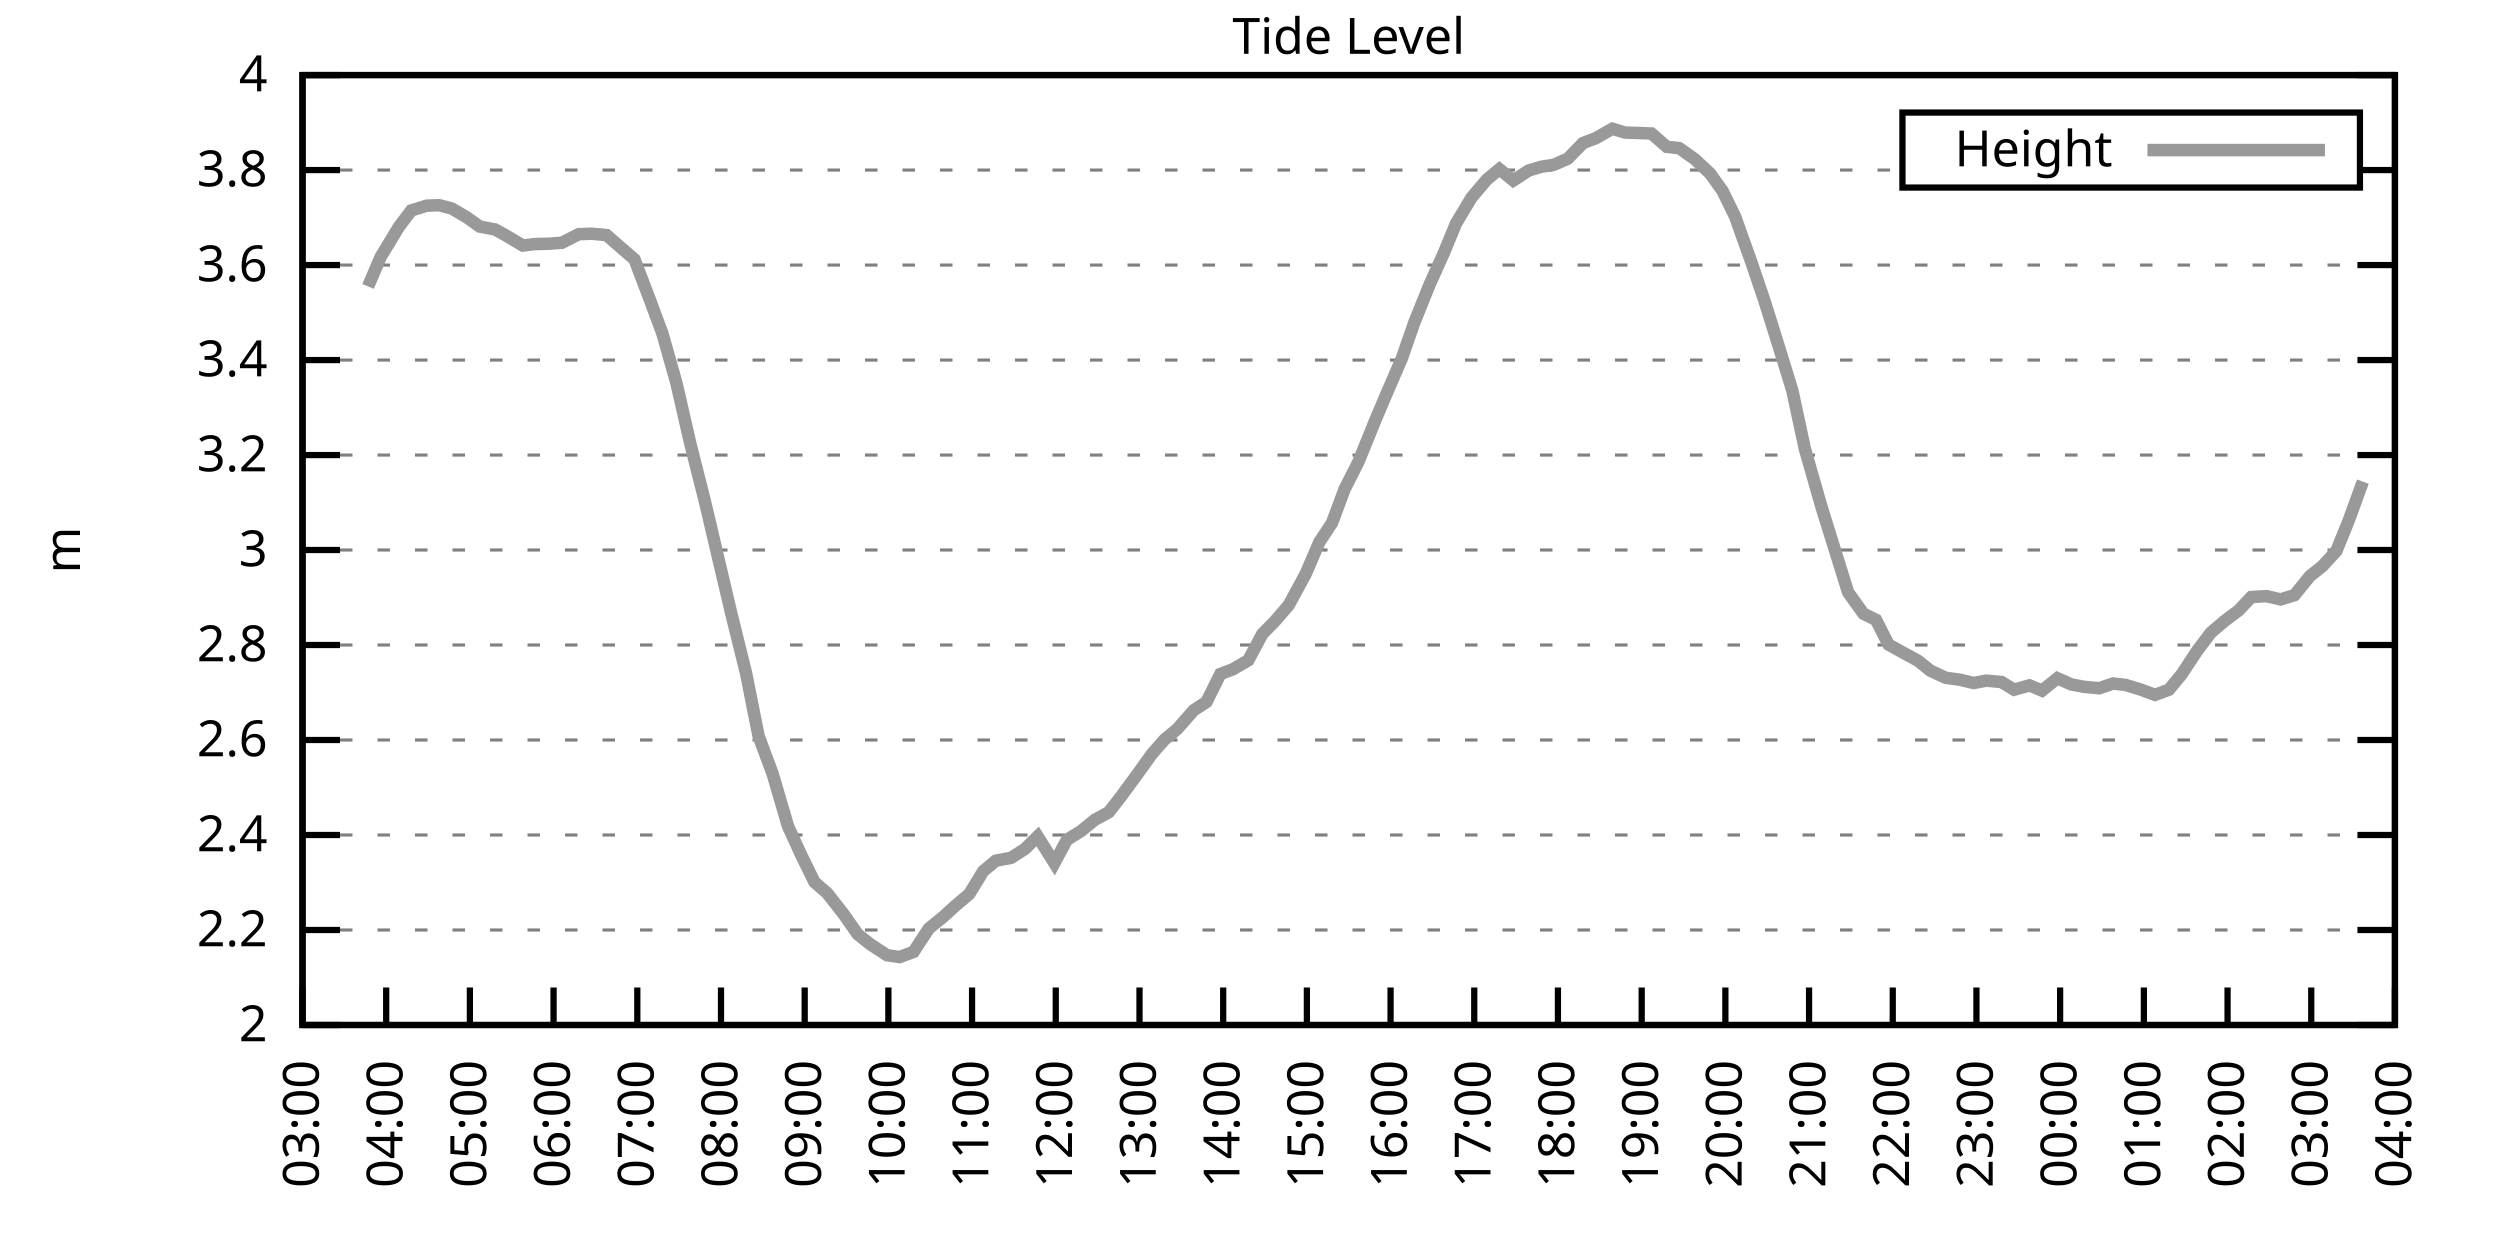
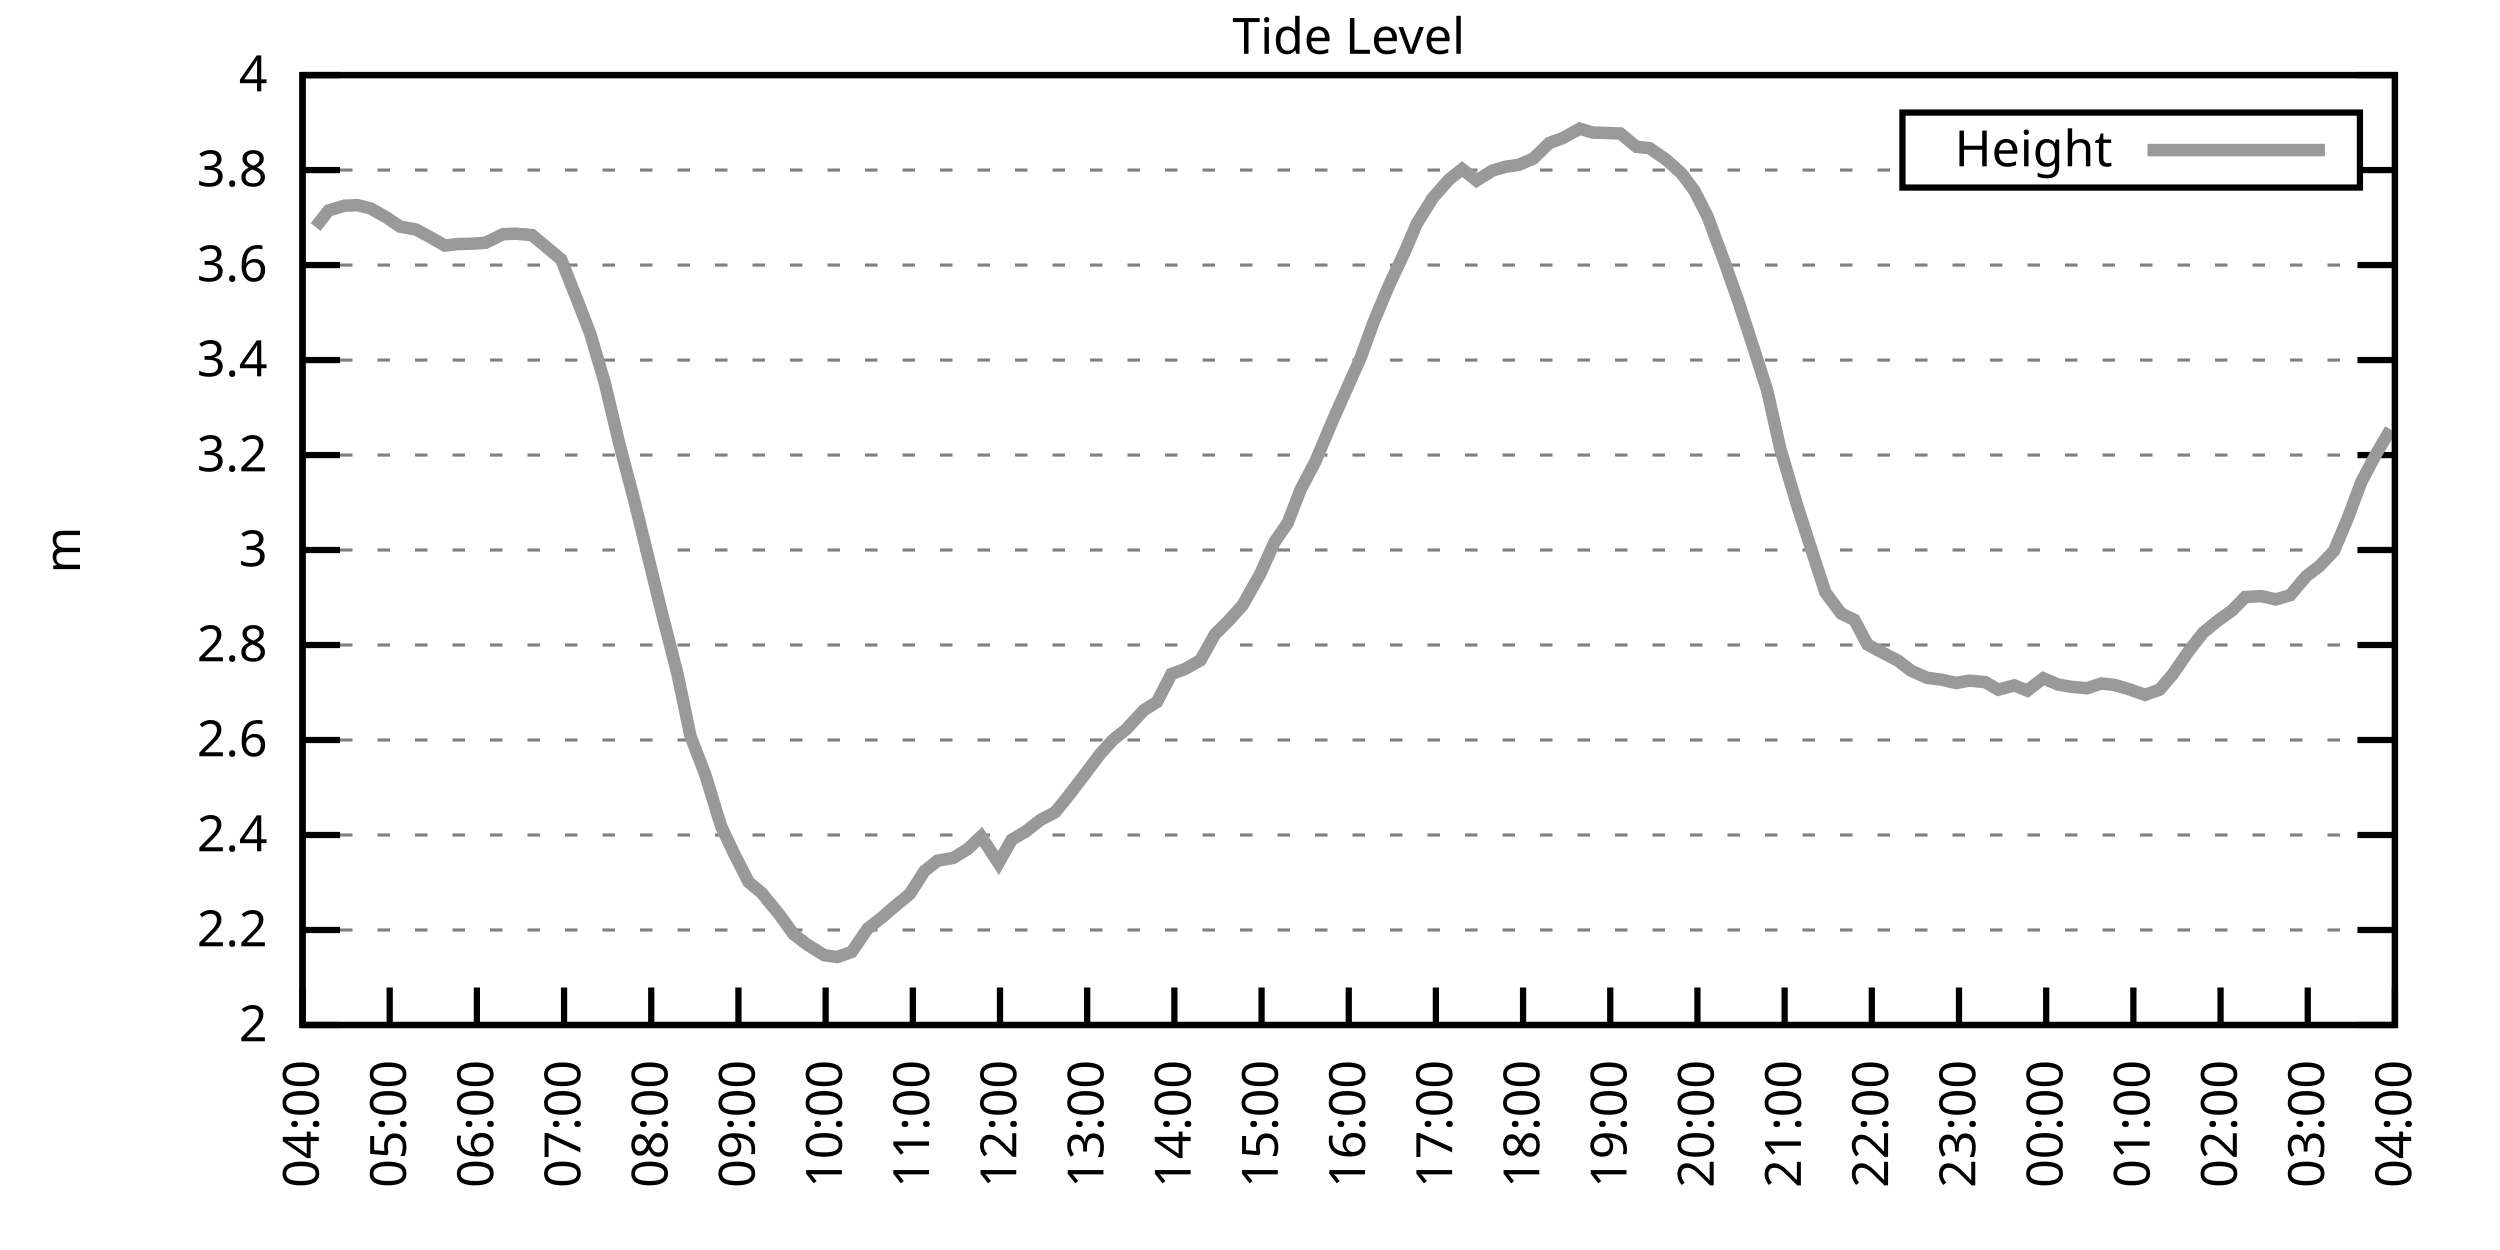
<svg xmlns="http://www.w3.org/2000/svg" xmlns:xlink="http://www.w3.org/1999/xlink" width="400" height="200" viewBox="0 0 400 200">
  <g id="gnuplot_canvas">
    <rect x="0" y="0" width="400" height="200" fill="none" />
    <defs>
      <circle id="gpDot" r="0.5" stroke-width="0.5" stroke="currentColor" />
      <path id="gpPt0" stroke-width="0.333" stroke="currentColor" d="M-1,0 h2 M0,-1 v2" />
      <path id="gpPt1" stroke-width="0.333" stroke="currentColor" d="M-1,-1 L1,1 M1,-1 L-1,1" />
      <path id="gpPt2" stroke-width="0.333" stroke="currentColor" d="M-1,0 L1,0 M0,-1 L0,1 M-1,-1 L1,1 M-1,1 L1,-1" />
      <rect id="gpPt3" stroke-width="0.333" stroke="currentColor" x="-1" y="-1" width="2" height="2" />
      <rect id="gpPt4" stroke-width="0.333" stroke="currentColor" fill="currentColor" x="-1" y="-1" width="2" height="2" />
      <circle id="gpPt5" stroke-width="0.333" stroke="currentColor" cx="0" cy="0" r="1" />
      <use xlink:href="#gpPt5" id="gpPt6" fill="currentColor" stroke="none" />
      <path id="gpPt7" stroke-width="0.333" stroke="currentColor" d="M0,-1.33 L-1.33,0.67 L1.33,0.67 z" />
      <use xlink:href="#gpPt7" id="gpPt8" fill="currentColor" stroke="none" />
      <use xlink:href="#gpPt7" id="gpPt9" stroke="currentColor" transform="rotate(180)" />
      <use xlink:href="#gpPt9" id="gpPt10" fill="currentColor" stroke="none" />
      <use xlink:href="#gpPt3" id="gpPt11" stroke="currentColor" transform="rotate(45)" />
      <use xlink:href="#gpPt11" id="gpPt12" fill="currentColor" stroke="none" />
      <path id="gpPt13" stroke-width="0.333" stroke="currentColor" d="M0,1.330 L1.265,0.411 L0.782,-1.067 L-0.782,-1.076 L-1.265,0.411 z" />
      <use xlink:href="#gpPt13" id="gpPt14" fill="currentColor" stroke="none" />
      <filter id="textbox" filterUnits="objectBoundingBox" x="0" y="0" height="1" width="1">
        <feFlood flood-color="white" flood-opacity="1" result="bgnd" />
        <feComposite in="SourceGraphic" in2="bgnd" operator="atop" />
      </filter>
      <filter id="greybox" filterUnits="objectBoundingBox" x="0" y="0" height="1" width="1">
        <feFlood flood-color="lightgrey" flood-opacity="1" result="grey" />
        <feComposite in="SourceGraphic" in2="grey" operator="atop" />
      </filter>
    </defs>
    <g fill="none" color="white" stroke="currentColor" stroke-width="1.00" stroke-linecap="butt" stroke-linejoin="miter">
</g>
    <g fill="none" color="black" stroke="currentColor" stroke-width="1.00" stroke-linecap="butt" stroke-linejoin="miter">
      <g stroke="none" shape-rendering="crispEdges">
        <polygon fill="rgb(255, 255, 255)" points="48.40,164.00 383.18,164.00 383.18,12.02 48.40,12.02 " />
      </g>
    </g>
    <g fill="none" color="black" stroke="currentColor" stroke-width="1.00" stroke-linecap="butt" stroke-linejoin="miter">
</g>
    <g fill="none" color="black" stroke="black" stroke-width="0.50" stroke-linecap="butt" stroke-linejoin="miter">
</g>
    <g fill="none" color="gray" stroke="currentColor" stroke-width="0.50" stroke-linecap="butt" stroke-linejoin="miter">
      <path stroke="gray" stroke-dasharray="2,4" class="gridline" d="M48.40,164.00 L383.19,164.00  " />
    </g>
    <g fill="none" color="gray" stroke="gray" stroke-width="1.00" stroke-linecap="butt" stroke-linejoin="miter">
</g>
    <g fill="none" color="black" stroke="currentColor" stroke-width="1.00" stroke-linecap="butt" stroke-linejoin="miter">
      <path stroke="black" d="M48.40,164.00 L54.40,164.00 M383.19,164.00 L377.19,164.00  " />
      <g transform="translate(42.80,166.60)" stroke="none" fill="black" font-family="Sans" font-size="8.00" text-anchor="end">
        <text>
          <tspan font-family="Sans"> 2</tspan>
        </text>
      </g>
    </g>
    <g fill="none" color="black" stroke="currentColor" stroke-width="1.00" stroke-linecap="butt" stroke-linejoin="miter">
</g>
    <g fill="none" color="black" stroke="black" stroke-width="0.50" stroke-linecap="butt" stroke-linejoin="miter">
</g>
    <g fill="none" color="gray" stroke="currentColor" stroke-width="0.50" stroke-linecap="butt" stroke-linejoin="miter">
      <path stroke="gray" stroke-dasharray="2,4" class="gridline" d="M48.40,148.80 L383.19,148.80  " />
    </g>
    <g fill="none" color="gray" stroke="gray" stroke-width="1.00" stroke-linecap="butt" stroke-linejoin="miter">
</g>
    <g fill="none" color="black" stroke="currentColor" stroke-width="1.00" stroke-linecap="butt" stroke-linejoin="miter">
      <path stroke="black" d="M48.40,148.80 L54.40,148.80 M383.19,148.80 L377.19,148.80  " />
      <g transform="translate(42.80,151.40)" stroke="none" fill="black" font-family="Sans" font-size="8.00" text-anchor="end">
        <text>
          <tspan font-family="Sans"> 2.2</tspan>
        </text>
      </g>
    </g>
    <g fill="none" color="black" stroke="currentColor" stroke-width="1.00" stroke-linecap="butt" stroke-linejoin="miter">
</g>
    <g fill="none" color="black" stroke="black" stroke-width="0.50" stroke-linecap="butt" stroke-linejoin="miter">
</g>
    <g fill="none" color="gray" stroke="currentColor" stroke-width="0.50" stroke-linecap="butt" stroke-linejoin="miter">
      <path stroke="gray" stroke-dasharray="2,4" class="gridline" d="M48.40,133.60 L383.19,133.60  " />
    </g>
    <g fill="none" color="gray" stroke="gray" stroke-width="1.00" stroke-linecap="butt" stroke-linejoin="miter">
</g>
    <g fill="none" color="black" stroke="currentColor" stroke-width="1.00" stroke-linecap="butt" stroke-linejoin="miter">
      <path stroke="black" d="M48.40,133.60 L54.40,133.60 M383.19,133.60 L377.19,133.60  " />
      <g transform="translate(42.80,136.20)" stroke="none" fill="black" font-family="Sans" font-size="8.00" text-anchor="end">
        <text>
          <tspan font-family="Sans"> 2.4</tspan>
        </text>
      </g>
    </g>
    <g fill="none" color="black" stroke="currentColor" stroke-width="1.00" stroke-linecap="butt" stroke-linejoin="miter">
</g>
    <g fill="none" color="black" stroke="black" stroke-width="0.50" stroke-linecap="butt" stroke-linejoin="miter">
</g>
    <g fill="none" color="gray" stroke="currentColor" stroke-width="0.50" stroke-linecap="butt" stroke-linejoin="miter">
      <path stroke="gray" stroke-dasharray="2,4" class="gridline" d="M48.40,118.40 L383.19,118.40  " />
    </g>
    <g fill="none" color="gray" stroke="gray" stroke-width="1.00" stroke-linecap="butt" stroke-linejoin="miter">
</g>
    <g fill="none" color="black" stroke="currentColor" stroke-width="1.00" stroke-linecap="butt" stroke-linejoin="miter">
      <path stroke="black" d="M48.40,118.40 L54.40,118.40 M383.19,118.40 L377.19,118.40  " />
      <g transform="translate(42.80,121.00)" stroke="none" fill="black" font-family="Sans" font-size="8.00" text-anchor="end">
        <text>
          <tspan font-family="Sans"> 2.6</tspan>
        </text>
      </g>
    </g>
    <g fill="none" color="black" stroke="currentColor" stroke-width="1.00" stroke-linecap="butt" stroke-linejoin="miter">
</g>
    <g fill="none" color="black" stroke="black" stroke-width="0.50" stroke-linecap="butt" stroke-linejoin="miter">
</g>
    <g fill="none" color="gray" stroke="currentColor" stroke-width="0.50" stroke-linecap="butt" stroke-linejoin="miter">
      <path stroke="gray" stroke-dasharray="2,4" class="gridline" d="M48.40,103.20 L383.19,103.20  " />
    </g>
    <g fill="none" color="gray" stroke="gray" stroke-width="1.00" stroke-linecap="butt" stroke-linejoin="miter">
</g>
    <g fill="none" color="black" stroke="currentColor" stroke-width="1.00" stroke-linecap="butt" stroke-linejoin="miter">
      <path stroke="black" d="M48.40,103.20 L54.40,103.20 M383.19,103.20 L377.19,103.20  " />
      <g transform="translate(42.80,105.80)" stroke="none" fill="black" font-family="Sans" font-size="8.00" text-anchor="end">
        <text>
          <tspan font-family="Sans"> 2.8</tspan>
        </text>
      </g>
    </g>
    <g fill="none" color="black" stroke="currentColor" stroke-width="1.00" stroke-linecap="butt" stroke-linejoin="miter">
</g>
    <g fill="none" color="black" stroke="black" stroke-width="0.50" stroke-linecap="butt" stroke-linejoin="miter">
</g>
    <g fill="none" color="gray" stroke="currentColor" stroke-width="0.50" stroke-linecap="butt" stroke-linejoin="miter">
      <path stroke="gray" stroke-dasharray="2,4" class="gridline" d="M48.40,88.00 L383.19,88.00  " />
    </g>
    <g fill="none" color="gray" stroke="gray" stroke-width="1.00" stroke-linecap="butt" stroke-linejoin="miter">
</g>
    <g fill="none" color="black" stroke="currentColor" stroke-width="1.00" stroke-linecap="butt" stroke-linejoin="miter">
      <path stroke="black" d="M48.40,88.00 L54.40,88.00 M383.19,88.00 L377.19,88.00  " />
      <g transform="translate(42.80,90.60)" stroke="none" fill="black" font-family="Sans" font-size="8.00" text-anchor="end">
        <text>
          <tspan font-family="Sans"> 3</tspan>
        </text>
      </g>
    </g>
    <g fill="none" color="black" stroke="currentColor" stroke-width="1.00" stroke-linecap="butt" stroke-linejoin="miter">
</g>
    <g fill="none" color="black" stroke="black" stroke-width="0.50" stroke-linecap="butt" stroke-linejoin="miter">
</g>
    <g fill="none" color="gray" stroke="currentColor" stroke-width="0.50" stroke-linecap="butt" stroke-linejoin="miter">
      <path stroke="gray" stroke-dasharray="2,4" class="gridline" d="M48.40,72.81 L383.19,72.81  " />
    </g>
    <g fill="none" color="gray" stroke="gray" stroke-width="1.00" stroke-linecap="butt" stroke-linejoin="miter">
</g>
    <g fill="none" color="black" stroke="currentColor" stroke-width="1.00" stroke-linecap="butt" stroke-linejoin="miter">
      <path stroke="black" d="M48.40,72.81 L54.40,72.81 M383.19,72.81 L377.19,72.81  " />
      <g transform="translate(42.80,75.41)" stroke="none" fill="black" font-family="Sans" font-size="8.00" text-anchor="end">
        <text>
          <tspan font-family="Sans"> 3.2</tspan>
        </text>
      </g>
    </g>
    <g fill="none" color="black" stroke="currentColor" stroke-width="1.00" stroke-linecap="butt" stroke-linejoin="miter">
</g>
    <g fill="none" color="black" stroke="black" stroke-width="0.50" stroke-linecap="butt" stroke-linejoin="miter">
</g>
    <g fill="none" color="gray" stroke="currentColor" stroke-width="0.50" stroke-linecap="butt" stroke-linejoin="miter">
      <path stroke="gray" stroke-dasharray="2,4" class="gridline" d="M48.40,57.61 L383.19,57.61  " />
    </g>
    <g fill="none" color="gray" stroke="gray" stroke-width="1.00" stroke-linecap="butt" stroke-linejoin="miter">
</g>
    <g fill="none" color="black" stroke="currentColor" stroke-width="1.00" stroke-linecap="butt" stroke-linejoin="miter">
      <path stroke="black" d="M48.40,57.61 L54.40,57.61 M383.19,57.61 L377.19,57.61  " />
      <g transform="translate(42.80,60.21)" stroke="none" fill="black" font-family="Sans" font-size="8.00" text-anchor="end">
        <text>
          <tspan font-family="Sans"> 3.4</tspan>
        </text>
      </g>
    </g>
    <g fill="none" color="black" stroke="currentColor" stroke-width="1.00" stroke-linecap="butt" stroke-linejoin="miter">
</g>
    <g fill="none" color="black" stroke="black" stroke-width="0.50" stroke-linecap="butt" stroke-linejoin="miter">
</g>
    <g fill="none" color="gray" stroke="currentColor" stroke-width="0.50" stroke-linecap="butt" stroke-linejoin="miter">
      <path stroke="gray" stroke-dasharray="2,4" class="gridline" d="M48.40,42.41 L383.19,42.41  " />
    </g>
    <g fill="none" color="gray" stroke="gray" stroke-width="1.00" stroke-linecap="butt" stroke-linejoin="miter">
</g>
    <g fill="none" color="black" stroke="currentColor" stroke-width="1.00" stroke-linecap="butt" stroke-linejoin="miter">
      <path stroke="black" d="M48.40,42.41 L54.40,42.41 M383.19,42.41 L377.19,42.41  " />
      <g transform="translate(42.80,45.01)" stroke="none" fill="black" font-family="Sans" font-size="8.00" text-anchor="end">
        <text>
          <tspan font-family="Sans"> 3.6</tspan>
        </text>
      </g>
    </g>
    <g fill="none" color="black" stroke="currentColor" stroke-width="1.00" stroke-linecap="butt" stroke-linejoin="miter">
</g>
    <g fill="none" color="black" stroke="black" stroke-width="0.50" stroke-linecap="butt" stroke-linejoin="miter">
</g>
    <g fill="none" color="gray" stroke="currentColor" stroke-width="0.50" stroke-linecap="butt" stroke-linejoin="miter">
      <path stroke="gray" stroke-dasharray="2,4" class="gridline" d="M48.40,27.21 L304.39,27.21 M377.59,27.21 L383.19,27.21  " />
    </g>
    <g fill="none" color="gray" stroke="gray" stroke-width="1.00" stroke-linecap="butt" stroke-linejoin="miter">
</g>
    <g fill="none" color="black" stroke="currentColor" stroke-width="1.00" stroke-linecap="butt" stroke-linejoin="miter">
      <path stroke="black" d="M48.40,27.21 L54.40,27.21 M383.19,27.21 L377.19,27.21  " />
      <g transform="translate(42.80,29.81)" stroke="none" fill="black" font-family="Sans" font-size="8.00" text-anchor="end">
        <text>
          <tspan font-family="Sans"> 3.8</tspan>
        </text>
      </g>
    </g>
    <g fill="none" color="black" stroke="currentColor" stroke-width="1.00" stroke-linecap="butt" stroke-linejoin="miter">
</g>
    <g fill="none" color="black" stroke="black" stroke-width="0.50" stroke-linecap="butt" stroke-linejoin="miter">
</g>
    <g fill="none" color="gray" stroke="currentColor" stroke-width="0.50" stroke-linecap="butt" stroke-linejoin="miter">
      <path stroke="gray" stroke-dasharray="2,4" class="gridline" d="M48.40,12.01 L383.19,12.01  " />
    </g>
    <g fill="none" color="gray" stroke="gray" stroke-width="1.00" stroke-linecap="butt" stroke-linejoin="miter">
</g>
    <g fill="none" color="black" stroke="currentColor" stroke-width="1.00" stroke-linecap="butt" stroke-linejoin="miter">
      <path stroke="black" d="M48.40,12.01 L54.40,12.01 M383.19,12.01 L377.19,12.01  " />
      <g transform="translate(42.80,14.61)" stroke="none" fill="black" font-family="Sans" font-size="8.00" text-anchor="end">
        <text>
          <tspan font-family="Sans"> 4</tspan>
        </text>
      </g>
    </g>
    <g fill="none" color="black" stroke="currentColor" stroke-width="1.00" stroke-linecap="butt" stroke-linejoin="miter">
      <path stroke="black" d="M48.40,164.00 L48.40,158.00  " />
      <g transform="translate(51.00,169.60) rotate(270.00)" stroke="none" fill="black" font-family="Sans" font-size="8.00" text-anchor="end">
        <text>
-           <tspan font-family="Sans">03:00</tspan>
-         </text>
-       </g>
-     </g>
-     <g fill="none" color="black" stroke="currentColor" stroke-width="1.00" stroke-linecap="butt" stroke-linejoin="miter">
-       <path stroke="black" d="M61.79,164.00 L61.79,158.00  " />
-       <g transform="translate(64.39,169.60) rotate(270.00)" stroke="none" fill="black" font-family="Sans" font-size="8.00" text-anchor="end">
-         <text>
          <tspan font-family="Sans">04:00</tspan>
        </text>
      </g>
    </g>
    <g fill="none" color="black" stroke="currentColor" stroke-width="1.00" stroke-linecap="butt" stroke-linejoin="miter">
-       <path stroke="black" d="M75.18,164.00 L75.18,158.00  " />
-       <g transform="translate(77.78,169.60) rotate(270.00)" stroke="none" fill="black" font-family="Sans" font-size="8.00" text-anchor="end">
+       <path stroke="black" d="M62.35,164.00 L62.35,158.00  " />
+       <g transform="translate(64.95,169.60) rotate(270.00)" stroke="none" fill="black" font-family="Sans" font-size="8.00" text-anchor="end">
        <text>
          <tspan font-family="Sans">05:00</tspan>
        </text>
      </g>
    </g>
    <g fill="none" color="black" stroke="currentColor" stroke-width="1.00" stroke-linecap="butt" stroke-linejoin="miter">
-       <path stroke="black" d="M88.57,164.00 L88.57,158.00  " />
-       <g transform="translate(91.17,169.60) rotate(270.00)" stroke="none" fill="black" font-family="Sans" font-size="8.00" text-anchor="end">
+       <path stroke="black" d="M76.30,164.00 L76.30,158.00  " />
+       <g transform="translate(78.90,169.60) rotate(270.00)" stroke="none" fill="black" font-family="Sans" font-size="8.00" text-anchor="end">
        <text>
          <tspan font-family="Sans">06:00</tspan>
        </text>
      </g>
    </g>
    <g fill="none" color="black" stroke="currentColor" stroke-width="1.00" stroke-linecap="butt" stroke-linejoin="miter">
-       <path stroke="black" d="M101.97,164.00 L101.97,158.00  " />
-       <g transform="translate(104.57,169.60) rotate(270.00)" stroke="none" fill="black" font-family="Sans" font-size="8.00" text-anchor="end">
+       <path stroke="black" d="M90.25,164.00 L90.25,158.00  " />
+       <g transform="translate(92.85,169.60) rotate(270.00)" stroke="none" fill="black" font-family="Sans" font-size="8.00" text-anchor="end">
        <text>
          <tspan font-family="Sans">07:00</tspan>
        </text>
      </g>
    </g>
    <g fill="none" color="black" stroke="currentColor" stroke-width="1.00" stroke-linecap="butt" stroke-linejoin="miter">
-       <path stroke="black" d="M115.36,164.00 L115.36,158.00  " />
-       <g transform="translate(117.96,169.60) rotate(270.00)" stroke="none" fill="black" font-family="Sans" font-size="8.00" text-anchor="end">
+       <path stroke="black" d="M104.20,164.00 L104.20,158.00  " />
+       <g transform="translate(106.80,169.60) rotate(270.00)" stroke="none" fill="black" font-family="Sans" font-size="8.00" text-anchor="end">
        <text>
          <tspan font-family="Sans">08:00</tspan>
        </text>
      </g>
    </g>
    <g fill="none" color="black" stroke="currentColor" stroke-width="1.00" stroke-linecap="butt" stroke-linejoin="miter">
-       <path stroke="black" d="M128.75,164.00 L128.75,158.00  " />
-       <g transform="translate(131.35,169.60) rotate(270.00)" stroke="none" fill="black" font-family="Sans" font-size="8.00" text-anchor="end">
+       <path stroke="black" d="M118.15,164.00 L118.15,158.00  " />
+       <g transform="translate(120.75,169.60) rotate(270.00)" stroke="none" fill="black" font-family="Sans" font-size="8.00" text-anchor="end">
        <text>
          <tspan font-family="Sans">09:00</tspan>
        </text>
      </g>
    </g>
    <g fill="none" color="black" stroke="currentColor" stroke-width="1.00" stroke-linecap="butt" stroke-linejoin="miter">
-       <path stroke="black" d="M142.14,164.00 L142.14,158.00  " />
-       <g transform="translate(144.74,169.60) rotate(270.00)" stroke="none" fill="black" font-family="Sans" font-size="8.00" text-anchor="end">
+       <path stroke="black" d="M132.10,164.00 L132.10,158.00  " />
+       <g transform="translate(134.70,169.60) rotate(270.00)" stroke="none" fill="black" font-family="Sans" font-size="8.00" text-anchor="end">
        <text>
          <tspan font-family="Sans">10:00</tspan>
        </text>
      </g>
    </g>
    <g fill="none" color="black" stroke="currentColor" stroke-width="1.00" stroke-linecap="butt" stroke-linejoin="miter">
-       <path stroke="black" d="M155.53,164.00 L155.53,158.00  " />
-       <g transform="translate(158.13,169.60) rotate(270.00)" stroke="none" fill="black" font-family="Sans" font-size="8.00" text-anchor="end">
+       <path stroke="black" d="M146.05,164.00 L146.05,158.00  " />
+       <g transform="translate(148.65,169.60) rotate(270.00)" stroke="none" fill="black" font-family="Sans" font-size="8.00" text-anchor="end">
        <text>
          <tspan font-family="Sans">11:00</tspan>
        </text>
      </g>
    </g>
    <g fill="none" color="black" stroke="currentColor" stroke-width="1.00" stroke-linecap="butt" stroke-linejoin="miter">
-       <path stroke="black" d="M168.92,164.00 L168.92,158.00  " />
-       <g transform="translate(171.52,169.60) rotate(270.00)" stroke="none" fill="black" font-family="Sans" font-size="8.00" text-anchor="end">
+       <path stroke="black" d="M160.00,164.00 L160.00,158.00  " />
+       <g transform="translate(162.60,169.60) rotate(270.00)" stroke="none" fill="black" font-family="Sans" font-size="8.00" text-anchor="end">
        <text>
          <tspan font-family="Sans">12:00</tspan>
        </text>
      </g>
    </g>
    <g fill="none" color="black" stroke="currentColor" stroke-width="1.00" stroke-linecap="butt" stroke-linejoin="miter">
-       <path stroke="black" d="M182.32,164.00 L182.32,158.00  " />
-       <g transform="translate(184.92,169.60) rotate(270.00)" stroke="none" fill="black" font-family="Sans" font-size="8.00" text-anchor="end">
+       <path stroke="black" d="M173.95,164.00 L173.95,158.00  " />
+       <g transform="translate(176.55,169.60) rotate(270.00)" stroke="none" fill="black" font-family="Sans" font-size="8.00" text-anchor="end">
        <text>
          <tspan font-family="Sans">13:00</tspan>
        </text>
      </g>
    </g>
    <g fill="none" color="black" stroke="currentColor" stroke-width="1.00" stroke-linecap="butt" stroke-linejoin="miter">
-       <path stroke="black" d="M195.71,164.00 L195.71,158.00  " />
-       <g transform="translate(198.31,169.60) rotate(270.00)" stroke="none" fill="black" font-family="Sans" font-size="8.00" text-anchor="end">
+       <path stroke="black" d="M187.90,164.00 L187.90,158.00  " />
+       <g transform="translate(190.50,169.60) rotate(270.00)" stroke="none" fill="black" font-family="Sans" font-size="8.00" text-anchor="end">
        <text>
          <tspan font-family="Sans">14:00</tspan>
        </text>
      </g>
    </g>
    <g fill="none" color="black" stroke="currentColor" stroke-width="1.00" stroke-linecap="butt" stroke-linejoin="miter">
-       <path stroke="black" d="M209.10,164.00 L209.10,158.00  " />
-       <g transform="translate(211.70,169.60) rotate(270.00)" stroke="none" fill="black" font-family="Sans" font-size="8.00" text-anchor="end">
+       <path stroke="black" d="M201.85,164.00 L201.85,158.00  " />
+       <g transform="translate(204.45,169.60) rotate(270.00)" stroke="none" fill="black" font-family="Sans" font-size="8.00" text-anchor="end">
        <text>
          <tspan font-family="Sans">15:00</tspan>
        </text>
      </g>
    </g>
    <g fill="none" color="black" stroke="currentColor" stroke-width="1.00" stroke-linecap="butt" stroke-linejoin="miter">
-       <path stroke="black" d="M222.49,164.00 L222.49,158.00  " />
-       <g transform="translate(225.09,169.60) rotate(270.00)" stroke="none" fill="black" font-family="Sans" font-size="8.00" text-anchor="end">
+       <path stroke="black" d="M215.80,164.00 L215.80,158.00  " />
+       <g transform="translate(218.40,169.60) rotate(270.00)" stroke="none" fill="black" font-family="Sans" font-size="8.00" text-anchor="end">
        <text>
          <tspan font-family="Sans">16:00</tspan>
        </text>
      </g>
    </g>
    <g fill="none" color="black" stroke="currentColor" stroke-width="1.00" stroke-linecap="butt" stroke-linejoin="miter">
-       <path stroke="black" d="M235.88,164.00 L235.88,158.00  " />
-       <g transform="translate(238.48,169.60) rotate(270.00)" stroke="none" fill="black" font-family="Sans" font-size="8.00" text-anchor="end">
+       <path stroke="black" d="M229.74,164.00 L229.74,158.00  " />
+       <g transform="translate(232.34,169.60) rotate(270.00)" stroke="none" fill="black" font-family="Sans" font-size="8.00" text-anchor="end">
        <text>
          <tspan font-family="Sans">17:00</tspan>
        </text>
      </g>
    </g>
    <g fill="none" color="black" stroke="currentColor" stroke-width="1.00" stroke-linecap="butt" stroke-linejoin="miter">
-       <path stroke="black" d="M249.27,164.00 L249.27,158.00  " />
-       <g transform="translate(251.87,169.60) rotate(270.00)" stroke="none" fill="black" font-family="Sans" font-size="8.00" text-anchor="end">
+       <path stroke="black" d="M243.69,164.00 L243.69,158.00  " />
+       <g transform="translate(246.29,169.60) rotate(270.00)" stroke="none" fill="black" font-family="Sans" font-size="8.00" text-anchor="end">
        <text>
          <tspan font-family="Sans">18:00</tspan>
        </text>
      </g>
    </g>
    <g fill="none" color="black" stroke="currentColor" stroke-width="1.00" stroke-linecap="butt" stroke-linejoin="miter">
-       <path stroke="black" d="M262.67,164.00 L262.67,158.00  " />
-       <g transform="translate(265.27,169.60) rotate(270.00)" stroke="none" fill="black" font-family="Sans" font-size="8.00" text-anchor="end">
+       <path stroke="black" d="M257.64,164.00 L257.64,158.00  " />
+       <g transform="translate(260.24,169.60) rotate(270.00)" stroke="none" fill="black" font-family="Sans" font-size="8.00" text-anchor="end">
        <text>
          <tspan font-family="Sans">19:00</tspan>
        </text>
      </g>
    </g>
    <g fill="none" color="black" stroke="currentColor" stroke-width="1.00" stroke-linecap="butt" stroke-linejoin="miter">
-       <path stroke="black" d="M276.06,164.00 L276.06,158.00  " />
-       <g transform="translate(278.66,169.60) rotate(270.00)" stroke="none" fill="black" font-family="Sans" font-size="8.00" text-anchor="end">
+       <path stroke="black" d="M271.59,164.00 L271.59,158.00  " />
+       <g transform="translate(274.19,169.60) rotate(270.00)" stroke="none" fill="black" font-family="Sans" font-size="8.00" text-anchor="end">
        <text>
          <tspan font-family="Sans">20:00</tspan>
        </text>
      </g>
    </g>
    <g fill="none" color="black" stroke="currentColor" stroke-width="1.00" stroke-linecap="butt" stroke-linejoin="miter">
-       <path stroke="black" d="M289.45,164.00 L289.45,158.00  " />
-       <g transform="translate(292.05,169.60) rotate(270.00)" stroke="none" fill="black" font-family="Sans" font-size="8.00" text-anchor="end">
+       <path stroke="black" d="M285.54,164.00 L285.54,158.00  " />
+       <g transform="translate(288.14,169.60) rotate(270.00)" stroke="none" fill="black" font-family="Sans" font-size="8.00" text-anchor="end">
        <text>
          <tspan font-family="Sans">21:00</tspan>
        </text>
      </g>
    </g>
    <g fill="none" color="black" stroke="currentColor" stroke-width="1.00" stroke-linecap="butt" stroke-linejoin="miter">
-       <path stroke="black" d="M302.84,164.00 L302.84,158.00  " />
-       <g transform="translate(305.44,169.60) rotate(270.00)" stroke="none" fill="black" font-family="Sans" font-size="8.00" text-anchor="end">
+       <path stroke="black" d="M299.49,164.00 L299.49,158.00  " />
+       <g transform="translate(302.09,169.60) rotate(270.00)" stroke="none" fill="black" font-family="Sans" font-size="8.00" text-anchor="end">
        <text>
          <tspan font-family="Sans">22:00</tspan>
        </text>
      </g>
    </g>
    <g fill="none" color="black" stroke="currentColor" stroke-width="1.00" stroke-linecap="butt" stroke-linejoin="miter">
-       <path stroke="black" d="M316.23,164.00 L316.23,158.00  " />
-       <g transform="translate(318.83,169.60) rotate(270.00)" stroke="none" fill="black" font-family="Sans" font-size="8.00" text-anchor="end">
+       <path stroke="black" d="M313.44,164.00 L313.44,158.00  " />
+       <g transform="translate(316.04,169.60) rotate(270.00)" stroke="none" fill="black" font-family="Sans" font-size="8.00" text-anchor="end">
        <text>
          <tspan font-family="Sans">23:00</tspan>
        </text>
      </g>
    </g>
    <g fill="none" color="black" stroke="currentColor" stroke-width="1.00" stroke-linecap="butt" stroke-linejoin="miter">
-       <path stroke="black" d="M329.62,164.00 L329.62,158.00  " />
-       <g transform="translate(332.22,169.60) rotate(270.00)" stroke="none" fill="black" font-family="Sans" font-size="8.00" text-anchor="end">
+       <path stroke="black" d="M327.39,164.00 L327.39,158.00  " />
+       <g transform="translate(329.99,169.60) rotate(270.00)" stroke="none" fill="black" font-family="Sans" font-size="8.00" text-anchor="end">
        <text>
          <tspan font-family="Sans">00:00</tspan>
        </text>
      </g>
    </g>
    <g fill="none" color="black" stroke="currentColor" stroke-width="1.00" stroke-linecap="butt" stroke-linejoin="miter">
-       <path stroke="black" d="M343.02,164.00 L343.02,158.00  " />
-       <g transform="translate(345.62,169.60) rotate(270.00)" stroke="none" fill="black" font-family="Sans" font-size="8.00" text-anchor="end">
+       <path stroke="black" d="M341.34,164.00 L341.34,158.00  " />
+       <g transform="translate(343.94,169.60) rotate(270.00)" stroke="none" fill="black" font-family="Sans" font-size="8.00" text-anchor="end">
        <text>
          <tspan font-family="Sans">01:00</tspan>
        </text>
      </g>
    </g>
    <g fill="none" color="black" stroke="currentColor" stroke-width="1.00" stroke-linecap="butt" stroke-linejoin="miter">
-       <path stroke="black" d="M356.41,164.00 L356.41,158.00  " />
-       <g transform="translate(359.01,169.60) rotate(270.00)" stroke="none" fill="black" font-family="Sans" font-size="8.00" text-anchor="end">
+       <path stroke="black" d="M355.29,164.00 L355.29,158.00  " />
+       <g transform="translate(357.89,169.60) rotate(270.00)" stroke="none" fill="black" font-family="Sans" font-size="8.00" text-anchor="end">
        <text>
          <tspan font-family="Sans">02:00</tspan>
        </text>
      </g>
    </g>
    <g fill="none" color="black" stroke="currentColor" stroke-width="1.00" stroke-linecap="butt" stroke-linejoin="miter">
-       <path stroke="black" d="M369.80,164.00 L369.80,158.00  " />
-       <g transform="translate(372.40,169.60) rotate(270.00)" stroke="none" fill="black" font-family="Sans" font-size="8.00" text-anchor="end">
+       <path stroke="black" d="M369.24,164.00 L369.24,158.00  " />
+       <g transform="translate(371.84,169.60) rotate(270.00)" stroke="none" fill="black" font-family="Sans" font-size="8.00" text-anchor="end">
        <text>
          <tspan font-family="Sans">03:00</tspan>
        </text>
      </g>
    </g>
    <g fill="none" color="black" stroke="currentColor" stroke-width="1.00" stroke-linecap="butt" stroke-linejoin="miter">
      <path stroke="black" d="M383.19,164.00 L383.19,158.00  " />
      <g transform="translate(385.79,169.60) rotate(270.00)" stroke="none" fill="black" font-family="Sans" font-size="8.00" text-anchor="end">
        <text>
          <tspan font-family="Sans">04:00</tspan>
        </text>
      </g>
    </g>
    <g fill="none" color="black" stroke="currentColor" stroke-width="1.00" stroke-linecap="butt" stroke-linejoin="miter">
</g>
    <g fill="none" color="black" stroke="currentColor" stroke-width="1.00" stroke-linecap="butt" stroke-linejoin="miter">
      <path stroke="black" d="M48.40,12.01 L48.40,164.00 L383.19,164.00 L383.19,12.01 L48.40,12.01 Z  " />
    </g>
    <g fill="none" color="black" stroke="currentColor" stroke-width="1.00" stroke-linecap="butt" stroke-linejoin="miter">
</g>
    <g fill="none" color="black" stroke="currentColor" stroke-width="1.00" stroke-linecap="butt" stroke-linejoin="miter">
      <path stroke="black" d="M304.39,30.01 L304.39,18.01 L377.59,18.01 L377.59,30.01 L304.39,30.01 Z  " />
    </g>
    <g id="Tide_level_plot_1">
      <g fill="none" color="white" stroke="black" stroke-width="2.00" stroke-linecap="butt" stroke-linejoin="miter">
</g>
      <g fill="none" color="black" stroke="currentColor" stroke-width="2.00" stroke-linecap="butt" stroke-linejoin="miter">
        <g transform="translate(337.99,26.61)" stroke="none" fill="black" font-family="Sans" font-size="8.00" text-anchor="end">
          <text>
            <tspan font-family="Sans">Height</tspan>
          </text>
        </g>
      </g>
      <g fill="none" color="black" stroke="currentColor" stroke-width="2.00" stroke-linecap="butt" stroke-linejoin="miter">
-         <path stroke="rgb(153, 153, 153)" d="M343.59,24.01 L371.99,24.01 M58.89,45.83 L60.90,41.12 L63.80,36.33 L65.81,33.67 L68.26,32.91 L70.27,32.83   L72.28,33.36 L74.74,34.81 L76.75,36.25 L79.20,36.71 L80.99,37.70 L83.66,39.29 L85.45,39.06 L87.91,38.99   L89.91,38.84 L92.59,37.47 L94.60,37.39 L97.06,37.62 L99.06,39.37 L101.52,41.50 L103.98,47.96 L105.98,53.35   L108.22,61.25 L110.45,70.98 L112.68,79.80 L113.35,82.61 L116.92,97.81 L119.38,107.76 L121.38,117.80 L123.62,123.80   L126.07,132.16 L128.08,136.57 L130.31,141.13 L132.32,142.87 L135.00,146.29 L137.23,149.48 L139.24,151.08 L141.92,152.83   L143.93,153.13 L146.16,152.30 L148.61,148.57 L150.85,146.75 L152.85,144.93 L155.09,143.03 L157.32,139.38 L159.33,137.71   L161.78,137.25 L164.01,135.81 L166.02,133.83 L168.70,138.09 L170.71,134.36 L172.94,132.99 L175.17,131.17 L177.41,129.95   L179.41,127.37 L182.09,123.72 L184.32,120.61 L186.33,118.33 L188.34,116.66 L191.02,113.62 L193.03,112.32 L195.26,107.84   L197.27,107.08 L199.73,105.64 L201.96,101.46 L203.97,99.40 L206.20,96.82 L208.88,91.88 L211.11,86.71 L213.12,83.67   L215.13,78.28 L217.36,73.87 L220.04,67.26 L222.04,62.55 L224.28,57.38 L226.29,51.60 L228.74,45.52 L230.97,40.58   L232.98,35.72 L235.44,31.62 L237.89,28.73 L239.90,27.06 L242.13,28.88 L244.59,27.28 L246.60,26.68 L248.60,26.37   L250.84,25.39 L253.29,22.88 L255.30,22.12 L257.98,20.60 L259.99,21.21 L262.22,21.28 L264.23,21.36 L266.68,23.49   L268.69,23.71 L271.15,25.46 L273.60,27.74 L275.61,30.55 L277.62,34.66 L280.30,42.18 L282.31,48.11 L284.76,55.94   L286.77,62.47 L288.78,71.82 L291.46,81.17 L293.47,87.63 L295.70,94.77 L298.15,98.19 L300.16,99.18 L302.17,103.13   L304.63,104.50 L306.86,105.71 L308.87,107.31 L311.32,108.45 L313.55,108.75 L315.79,109.28 L317.79,108.90 L320.25,109.13   L322.26,110.35 L324.71,109.66 L326.72,110.50 L329.18,108.52 L331.41,109.51 L333.42,109.89 L335.87,110.12 L338.10,109.36   L340.11,109.59 L342.57,110.35 L344.80,111.18 L347.03,110.35 L349.04,107.92 L351.50,104.19 L353.73,101.23 L355.96,99.33   L358.19,97.66 L360.20,95.53 L362.66,95.38 L364.89,95.91 L367.12,95.22 L369.58,92.18 L371.58,90.59 L373.82,88.16   L375.82,83.22 L378.06,77.06  " />
+         <path stroke="rgb(153, 153, 153)" d="M343.59,24.01 L371.99,24.01 M50.49,36.33 L52.58,33.67 L55.14,32.91 L57.23,32.83 L59.33,33.36 L61.88,34.81   L63.98,36.25 L66.53,36.71 L68.39,37.70 L71.18,39.29 L73.04,39.06 L75.60,38.99 L77.69,38.84 L80.48,37.47   L82.58,37.39 L85.13,37.62 L87.23,39.37 L89.78,41.50 L92.34,47.96 L94.43,53.35 L96.76,61.25 L99.08,70.98   L101.41,79.80 L102.11,82.61 L105.83,97.81 L108.38,107.76 L110.48,117.80 L112.80,123.80 L115.36,132.16 L117.45,136.57   L119.78,141.13 L121.87,142.87 L124.66,146.29 L126.98,149.48 L129.08,151.08 L131.87,152.83 L133.96,153.13 L136.28,152.30   L138.84,148.57 L141.16,146.75 L143.26,144.93 L145.58,143.03 L147.91,139.38 L150.00,137.71 L152.56,137.25 L154.88,135.81   L156.97,133.83 L159.76,138.09 L161.86,134.36 L164.18,132.99 L166.51,131.17 L168.83,129.95 L170.92,127.37 L173.71,123.72   L176.04,120.61 L178.13,118.33 L180.22,116.66 L183.01,113.62 L185.11,112.32 L187.43,107.84 L189.52,107.08 L192.08,105.64   L194.41,101.46 L196.50,99.40 L198.82,96.82 L201.61,91.88 L203.94,86.71 L206.03,83.67 L208.12,78.28 L210.45,73.87   L213.24,67.26 L215.33,62.55 L217.65,57.38 L219.75,51.60 L222.30,45.52 L224.63,40.58 L226.72,35.72 L229.28,31.62   L231.84,28.73 L233.93,27.06 L236.25,28.88 L238.81,27.28 L240.90,26.68 L243.00,26.37 L245.32,25.39 L247.88,22.88   L249.97,22.12 L252.76,20.60 L254.85,21.21 L257.18,21.28 L259.27,21.36 L261.83,23.49 L263.92,23.71 L266.48,25.46   L269.04,27.74 L271.13,30.55 L273.22,34.66 L276.01,42.18 L278.10,48.11 L280.66,55.94 L282.75,62.47 L284.85,71.82   L287.64,81.17 L289.73,87.63 L292.05,94.77 L294.61,98.19 L296.70,99.18 L298.80,103.13 L301.35,104.50 L303.68,105.71   L305.77,107.31 L308.33,108.45 L310.65,108.75 L312.98,109.28 L315.07,108.90 L317.63,109.13 L319.72,110.35 L322.28,109.66   L324.37,110.50 L326.93,108.52 L329.25,109.51 L331.34,109.89 L333.90,110.12 L336.23,109.36 L338.32,109.59 L340.88,110.35   L343.20,111.18 L345.53,110.35 L347.62,107.92 L350.18,104.19 L352.50,101.23 L354.83,99.33 L357.15,97.66 L359.24,95.53   L361.80,95.38 L364.13,95.91 L366.45,95.22 L369.01,92.18 L371.10,90.59 L373.43,88.16 L375.52,83.22 L377.84,77.06   L380.17,72.65 L382.49,68.70  " />
      </g>
    </g>
    <g fill="none" color="black" stroke="currentColor" stroke-width="2.00" stroke-linecap="butt" stroke-linejoin="miter">
</g>
    <g fill="none" color="black" stroke="black" stroke-width="1.00" stroke-linecap="butt" stroke-linejoin="miter">
</g>
    <g fill="none" color="black" stroke="currentColor" stroke-width="1.00" stroke-linecap="butt" stroke-linejoin="miter">
      <path stroke="black" d="M48.40,12.01 L48.40,164.00 L383.19,164.00 L383.19,12.01 L48.40,12.01 Z  " />
      <g transform="translate(12.80,88.01) rotate(270.00)" stroke="none" fill="black" font-family="Sans" font-size="8.00" text-anchor="middle">
        <text>
          <tspan font-family="Sans">m</tspan>
        </text>
      </g>
    </g>
    <g fill="none" color="black" stroke="currentColor" stroke-width="1.00" stroke-linecap="butt" stroke-linejoin="miter">
</g>
    <g fill="none" color="black" stroke="currentColor" stroke-width="1.00" stroke-linecap="butt" stroke-linejoin="miter">
      <g transform="translate(215.79,8.61)" stroke="none" fill="black" font-family="Sans" font-size="8.00" text-anchor="middle">
        <text>
          <tspan font-family="Sans">Tide Level</tspan>
        </text>
      </g>
    </g>
    <g fill="none" color="black" stroke="currentColor" stroke-width="1.00" stroke-linecap="butt" stroke-linejoin="miter">
</g>
  </g>
</svg>
